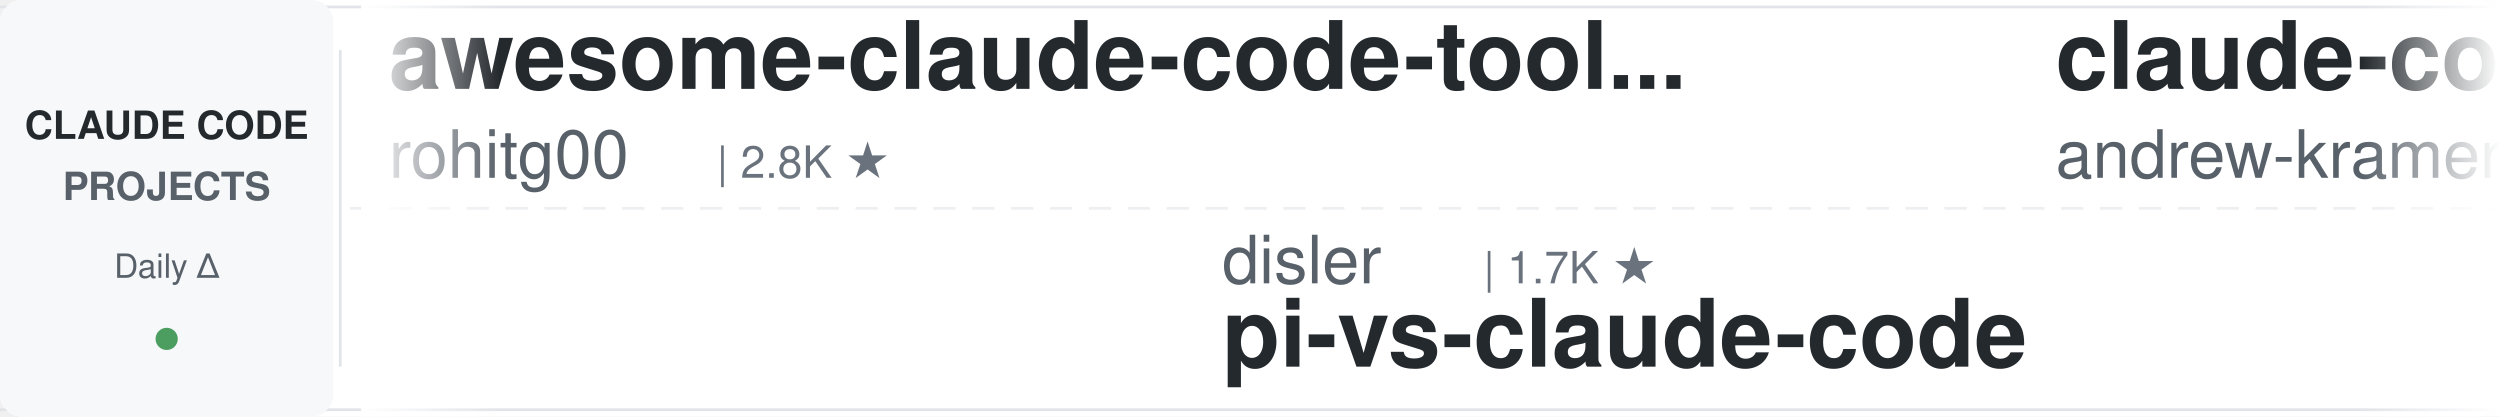
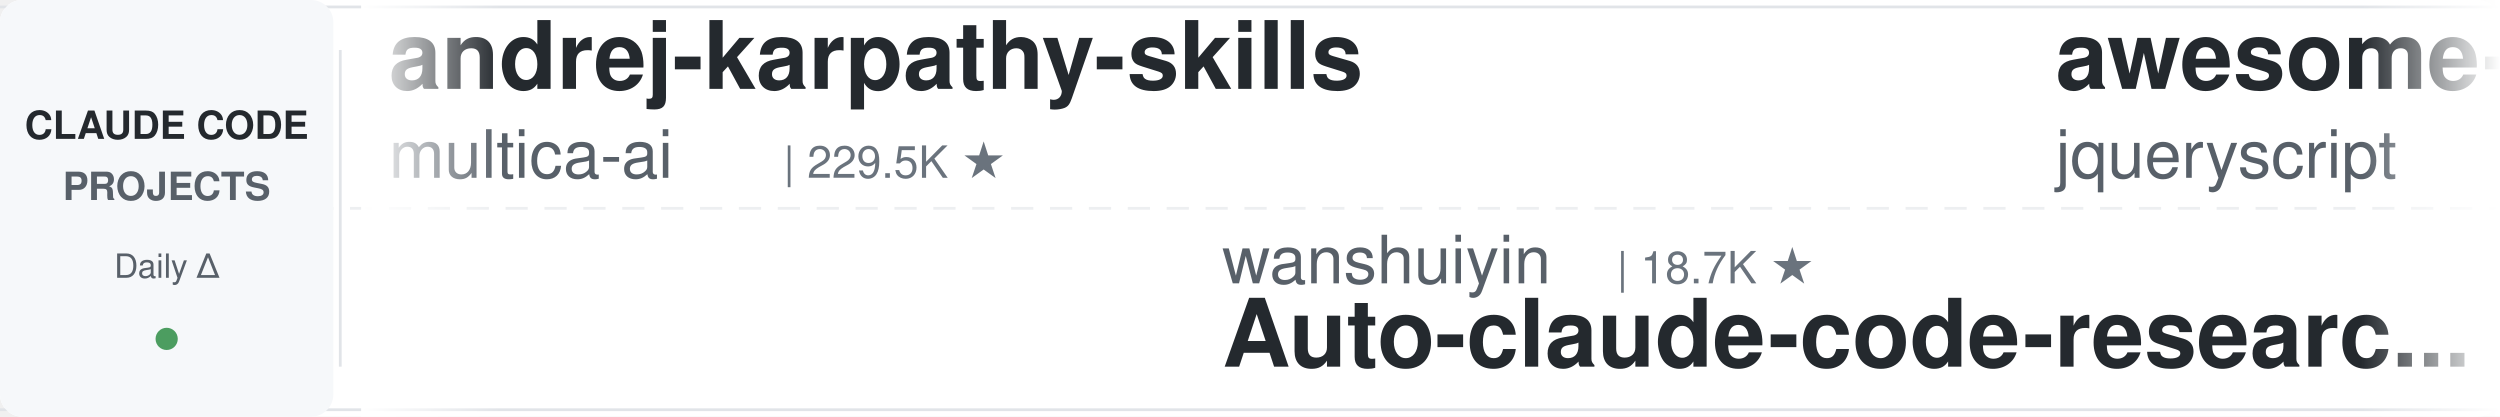
<svg xmlns="http://www.w3.org/2000/svg" width="900" height="150">
  <defs>
    <linearGradient id="leftFade" x1="0%" y1="0%" x2="100%" y2="0%">
      <stop offset="0%" style="stop-color:#ffffff;stop-opacity:1" />
      <stop offset="100%" style="stop-color:#ffffff;stop-opacity:0" />
    </linearGradient>
    <linearGradient id="rightFade" x1="0%" y1="0%" x2="100%" y2="0%">
      <stop offset="0%" style="stop-color:#ffffff;stop-opacity:0" />
      <stop offset="100%" style="stop-color:#ffffff;stop-opacity:1" />
    </linearGradient>
  </defs>
  <rect width="900" height="150" fill="#ffffff" rx="8" />
  <rect x="0" y="2" width="900" height="1" fill="#e1e4e8" />
  <rect x="0" y="147" width="900" height="1" fill="#e1e4e8" />
  <line x1="0" y1="75" x2="900" y2="75" stroke="#e1e4e8" stroke-width="1" stroke-dasharray="8 6" opacity="0.6" />
  <rect x="0" y="0" width="120" height="150" fill="#f6f8fa" rx="8" />
  <text x="60" y="50" font-family="-apple-system, BlinkMacSystemFont, 'Segoe UI', Helvetica, Arial, sans-serif" font-size="14" font-weight="600" fill="#24292e" text-anchor="middle">CLAUDE CODE</text>
  <text x="60" y="72" font-family="-apple-system, BlinkMacSystemFont, 'Segoe UI', Helvetica, Arial, sans-serif" font-size="14" font-weight="600" fill="#586069" text-anchor="middle">PROJECTS</text>
  <text x="60" y="100" font-family="-apple-system, BlinkMacSystemFont, 'Segoe UI', Helvetica, Arial, sans-serif" font-size="12" font-weight="500" fill="#586069" text-anchor="middle">Daily Δ</text>
  <circle cx="60" cy="122" r="4" fill="#22863a" opacity="0.8" />
  <rect x="122" y="18" width="1" height="114" fill="#e1e4e8" />
  <clipPath id="tickerClip">
    <rect x="130" y="0" width="770" height="150" />
  </clipPath>
  <g clip-path="url(#tickerClip)">
    <g id="tickerItems">
      <animateTransform attributeName="transform" attributeType="XML" type="translate" from="0 0" to="-3000 0" dur="54s" repeatCount="indefinite" />
      <g transform="translate(0, 0)">
-         <text x="140" y="32" font-family="-apple-system, BlinkMacSystemFont, 'Segoe UI', Helvetica, Arial, sans-serif" font-size="34" font-weight="600" fill="#24292e">awesome-claude-code-tool...</text>
-         <text x="140" y="64" font-family="-apple-system, BlinkMacSystemFont, 'Segoe UI', Helvetica, Arial, sans-serif" font-size="24" font-weight="400" fill="#586069">rohitg00</text>
-         <text x="258" y="64" font-family="-apple-system, BlinkMacSystemFont, 'Segoe UI', Helvetica, Arial, sans-serif" font-size="16" font-weight="500" fill="#6a737d">| 2.8K ★</text>
+         <text x="140" y="32" font-family="-apple-system, BlinkMacSystemFont, 'Segoe UI', Helvetica, Arial, sans-serif" font-size="34" font-weight="600" fill="#24292e">andrej-karpathy-skills</text>
+         <text x="140" y="64" font-family="-apple-system, BlinkMacSystemFont, 'Segoe UI', Helvetica, Arial, sans-serif" font-size="24" font-weight="400" fill="#586069">multica-ai</text>
+         <text x="282" y="64" font-family="-apple-system, BlinkMacSystemFont, 'Segoe UI', Helvetica, Arial, sans-serif" font-size="16" font-weight="500" fill="#6a737d">| 229.5K ★</text>
      </g>
      <g transform="translate(300, 0)">
-         <text x="140" y="102" font-family="-apple-system, BlinkMacSystemFont, 'Segoe UI', Helvetica, Arial, sans-serif" font-size="24" font-weight="400" fill="#586069">disler</text>
-         <text x="234" y="102" font-family="-apple-system, BlinkMacSystemFont, 'Segoe UI', Helvetica, Arial, sans-serif" font-size="16" font-weight="500" fill="#6a737d">| 1.7K ★</text>
-         <text x="140" y="132" font-family="-apple-system, BlinkMacSystemFont, 'Segoe UI', Helvetica, Arial, sans-serif" font-size="34" font-weight="600" fill="#24292e">pi-vs-claude-code</text>
+         <text x="140" y="102" font-family="-apple-system, BlinkMacSystemFont, 'Segoe UI', Helvetica, Arial, sans-serif" font-size="24" font-weight="400" fill="#586069">wanshuiyin</text>
+         <text x="282" y="102" font-family="-apple-system, BlinkMacSystemFont, 'Segoe UI', Helvetica, Arial, sans-serif" font-size="16" font-weight="500" fill="#6a737d">| 18.7K ★</text>
+         <text x="140" y="132" font-family="-apple-system, BlinkMacSystemFont, 'Segoe UI', Helvetica, Arial, sans-serif" font-size="34" font-weight="600" fill="#24292e">Auto-claude-code-researc...</text>
      </g>
      <g transform="translate(600, 0)">
-         <text x="140" y="32" font-family="-apple-system, BlinkMacSystemFont, 'Segoe UI', Helvetica, Arial, sans-serif" font-size="34" font-weight="600" fill="#24292e">claude-code-source-build</text>
-         <text x="140" y="64" font-family="-apple-system, BlinkMacSystemFont, 'Segoe UI', Helvetica, Arial, sans-serif" font-size="24" font-weight="400" fill="#586069">andrew-kramer-inno</text>
-         <text x="378" y="64" font-family="-apple-system, BlinkMacSystemFont, 'Segoe UI', Helvetica, Arial, sans-serif" font-size="16" font-weight="500" fill="#6a737d">| 595 ★</text>
+         <text x="140" y="32" font-family="-apple-system, BlinkMacSystemFont, 'Segoe UI', Helvetica, Arial, sans-serif" font-size="34" font-weight="600" fill="#24292e">awesome-claude-code</text>
+         <text x="140" y="64" font-family="-apple-system, BlinkMacSystemFont, 'Segoe UI', Helvetica, Arial, sans-serif" font-size="24" font-weight="400" fill="#586069">jqueryscript</text>
+         <text x="306" y="64" font-family="-apple-system, BlinkMacSystemFont, 'Segoe UI', Helvetica, Arial, sans-serif" font-size="16" font-weight="500" fill="#6a737d">| 544 ★</text>
      </g>
      <g transform="translate(900, 0)">
-         <text x="140" y="102" font-family="-apple-system, BlinkMacSystemFont, 'Segoe UI', Helvetica, Arial, sans-serif" font-size="24" font-weight="400" fill="#586069">nicedreamzapp</text>
-         <text x="318" y="102" font-family="-apple-system, BlinkMacSystemFont, 'Segoe UI', Helvetica, Arial, sans-serif" font-size="16" font-weight="500" fill="#6a737d">| 3.5K ★</text>
-         <text x="140" y="132" font-family="-apple-system, BlinkMacSystemFont, 'Segoe UI', Helvetica, Arial, sans-serif" font-size="34" font-weight="600" fill="#24292e">claude-code-local</text>
+         <text x="140" y="102" font-family="-apple-system, BlinkMacSystemFont, 'Segoe UI', Helvetica, Arial, sans-serif" font-size="24" font-weight="400" fill="#586069">huangserva</text>
+         <text x="282" y="102" font-family="-apple-system, BlinkMacSystemFont, 'Segoe UI', Helvetica, Arial, sans-serif" font-size="16" font-weight="500" fill="#6a737d">| 631 ★</text>
+         <text x="140" y="132" font-family="-apple-system, BlinkMacSystemFont, 'Segoe UI', Helvetica, Arial, sans-serif" font-size="34" font-weight="600" fill="#24292e">claude-code-cli</text>
      </g>
      <g transform="translate(1200, 0)">
-         <text x="140" y="32" font-family="-apple-system, BlinkMacSystemFont, 'Segoe UI', Helvetica, Arial, sans-serif" font-size="34" font-weight="600" fill="#24292e">claude_codex_bridge</text>
-         <text x="140" y="64" font-family="-apple-system, BlinkMacSystemFont, 'Segoe UI', Helvetica, Arial, sans-serif" font-size="24" font-weight="400" fill="#586069">SeemSeam</text>
-         <text x="258" y="64" font-family="-apple-system, BlinkMacSystemFont, 'Segoe UI', Helvetica, Arial, sans-serif" font-size="16" font-weight="500" fill="#6a737d">| 3.6K ★</text>
+         <text x="140" y="32" font-family="-apple-system, BlinkMacSystemFont, 'Segoe UI', Helvetica, Arial, sans-serif" font-size="34" font-weight="600" fill="#24292e">claude-code-harness</text>
+         <text x="140" y="64" font-family="-apple-system, BlinkMacSystemFont, 'Segoe UI', Helvetica, Arial, sans-serif" font-size="24" font-weight="400" fill="#586069">Chachamaru127</text>
+         <text x="318" y="64" font-family="-apple-system, BlinkMacSystemFont, 'Segoe UI', Helvetica, Arial, sans-serif" font-size="16" font-weight="500" fill="#6a737d">| 3.2K ★</text>
      </g>
      <g transform="translate(1500, 0)">
-         <text x="140" y="102" font-family="-apple-system, BlinkMacSystemFont, 'Segoe UI', Helvetica, Arial, sans-serif" font-size="24" font-weight="400" fill="#586069">huangjia2019</text>
-         <text x="306" y="102" font-family="-apple-system, BlinkMacSystemFont, 'Segoe UI', Helvetica, Arial, sans-serif" font-size="16" font-weight="500" fill="#6a737d">| 1.1K ★</text>
-         <text x="140" y="132" font-family="-apple-system, BlinkMacSystemFont, 'Segoe UI', Helvetica, Arial, sans-serif" font-size="34" font-weight="600" fill="#24292e">claude-code-engineering</text>
+         <text x="140" y="102" font-family="-apple-system, BlinkMacSystemFont, 'Segoe UI', Helvetica, Arial, sans-serif" font-size="24" font-weight="400" fill="#586069">VoltAgent</text>
+         <text x="270" y="102" font-family="-apple-system, BlinkMacSystemFont, 'Segoe UI', Helvetica, Arial, sans-serif" font-size="16" font-weight="500" fill="#6a737d">| 26.3K ★</text>
+         <text x="140" y="132" font-family="-apple-system, BlinkMacSystemFont, 'Segoe UI', Helvetica, Arial, sans-serif" font-size="34" font-weight="600" fill="#24292e">awesome-claude-code-suba...</text>
      </g>
      <g transform="translate(1800, 0)">
-         <text x="140" y="32" font-family="-apple-system, BlinkMacSystemFont, 'Segoe UI', Helvetica, Arial, sans-serif" font-size="34" font-weight="600" fill="#24292e">learn-claude-code</text>
-         <text x="140" y="64" font-family="-apple-system, BlinkMacSystemFont, 'Segoe UI', Helvetica, Arial, sans-serif" font-size="24" font-weight="400" fill="#586069">shareAI-lab</text>
-         <text x="294" y="64" font-family="-apple-system, BlinkMacSystemFont, 'Segoe UI', Helvetica, Arial, sans-serif" font-size="16" font-weight="500" fill="#6a737d">| 79.9K ★</text>
+         <text x="140" y="32" font-family="-apple-system, BlinkMacSystemFont, 'Segoe UI', Helvetica, Arial, sans-serif" font-size="34" font-weight="600" fill="#24292e">claude-code-showcase</text>
+         <text x="140" y="64" font-family="-apple-system, BlinkMacSystemFont, 'Segoe UI', Helvetica, Arial, sans-serif" font-size="24" font-weight="400" fill="#586069">ChrisWiles</text>
+         <text x="282" y="64" font-family="-apple-system, BlinkMacSystemFont, 'Segoe UI', Helvetica, Arial, sans-serif" font-size="16" font-weight="500" fill="#6a737d">| 6.1K ★</text>
      </g>
      <g transform="translate(2100, 0)">
-         <text x="140" y="102" font-family="-apple-system, BlinkMacSystemFont, 'Segoe UI', Helvetica, Arial, sans-serif" font-size="24" font-weight="400" fill="#586069">asgeirtj</text>
-         <text x="258" y="102" font-family="-apple-system, BlinkMacSystemFont, 'Segoe UI', Helvetica, Arial, sans-serif" font-size="16" font-weight="500" fill="#6a737d">| 70.8K ★</text>
-         <text x="140" y="132" font-family="-apple-system, BlinkMacSystemFont, 'Segoe UI', Helvetica, Arial, sans-serif" font-size="34" font-weight="600" fill="#24292e">system_prompts_leaks</text>
+         <text x="140" y="102" font-family="-apple-system, BlinkMacSystemFont, 'Segoe UI', Helvetica, Arial, sans-serif" font-size="24" font-weight="400" fill="#586069">shareAI-lab</text>
+         <text x="294" y="102" font-family="-apple-system, BlinkMacSystemFont, 'Segoe UI', Helvetica, Arial, sans-serif" font-size="16" font-weight="500" fill="#6a737d">| 79.9K ★</text>
+         <text x="140" y="132" font-family="-apple-system, BlinkMacSystemFont, 'Segoe UI', Helvetica, Arial, sans-serif" font-size="34" font-weight="600" fill="#24292e">learn-claude-code</text>
      </g>
      <g transform="translate(2400, 0)">
-         <text x="140" y="32" font-family="-apple-system, BlinkMacSystemFont, 'Segoe UI', Helvetica, Arial, sans-serif" font-size="34" font-weight="600" fill="#24292e">everything-claude-code</text>
-         <text x="140" y="64" font-family="-apple-system, BlinkMacSystemFont, 'Segoe UI', Helvetica, Arial, sans-serif" font-size="24" font-weight="400" fill="#586069">WorldFlowAI</text>
-         <text x="294" y="64" font-family="-apple-system, BlinkMacSystemFont, 'Segoe UI', Helvetica, Arial, sans-serif" font-size="16" font-weight="500" fill="#6a737d">| 5.9K ★</text>
+         <text x="140" y="32" font-family="-apple-system, BlinkMacSystemFont, 'Segoe UI', Helvetica, Arial, sans-serif" font-size="34" font-weight="600" fill="#24292e">claude-code-from-source</text>
+         <text x="140" y="64" font-family="-apple-system, BlinkMacSystemFont, 'Segoe UI', Helvetica, Arial, sans-serif" font-size="24" font-weight="400" fill="#586069">alejandrobalderas</text>
+         <text x="366" y="64" font-family="-apple-system, BlinkMacSystemFont, 'Segoe UI', Helvetica, Arial, sans-serif" font-size="16" font-weight="500" fill="#6a737d">| 3.0K ★</text>
      </g>
      <g transform="translate(2700, 0)">
-         <text x="140" y="102" font-family="-apple-system, BlinkMacSystemFont, 'Segoe UI', Helvetica, Arial, sans-serif" font-size="24" font-weight="400" fill="#586069">ding113</text>
-         <text x="246" y="102" font-family="-apple-system, BlinkMacSystemFont, 'Segoe UI', Helvetica, Arial, sans-serif" font-size="16" font-weight="500" fill="#6a737d">| 3.4K ★</text>
-         <text x="140" y="132" font-family="-apple-system, BlinkMacSystemFont, 'Segoe UI', Helvetica, Arial, sans-serif" font-size="34" font-weight="600" fill="#24292e">claude-code-hub</text>
+         <text x="140" y="102" font-family="-apple-system, BlinkMacSystemFont, 'Segoe UI', Helvetica, Arial, sans-serif" font-size="24" font-weight="400" fill="#586069">lintsinghua</text>
+         <text x="294" y="102" font-family="-apple-system, BlinkMacSystemFont, 'Segoe UI', Helvetica, Arial, sans-serif" font-size="16" font-weight="500" fill="#6a737d">| 4.3K ★</text>
+         <text x="140" y="132" font-family="-apple-system, BlinkMacSystemFont, 'Segoe UI', Helvetica, Arial, sans-serif" font-size="34" font-weight="600" fill="#24292e">claude-code-book</text>
      </g>
      <g transform="translate(3000, 0)">
-         <text x="140" y="32" font-family="-apple-system, BlinkMacSystemFont, 'Segoe UI', Helvetica, Arial, sans-serif" font-size="34" font-weight="600" fill="#24292e">awesome-claude-code-tool...</text>
-         <text x="140" y="64" font-family="-apple-system, BlinkMacSystemFont, 'Segoe UI', Helvetica, Arial, sans-serif" font-size="24" font-weight="400" fill="#586069">rohitg00</text>
-         <text x="258" y="64" font-family="-apple-system, BlinkMacSystemFont, 'Segoe UI', Helvetica, Arial, sans-serif" font-size="16" font-weight="500" fill="#6a737d">| 2.8K ★</text>
+         <text x="140" y="32" font-family="-apple-system, BlinkMacSystemFont, 'Segoe UI', Helvetica, Arial, sans-serif" font-size="34" font-weight="600" fill="#24292e">andrej-karpathy-skills</text>
+         <text x="140" y="64" font-family="-apple-system, BlinkMacSystemFont, 'Segoe UI', Helvetica, Arial, sans-serif" font-size="24" font-weight="400" fill="#586069">multica-ai</text>
+         <text x="282" y="64" font-family="-apple-system, BlinkMacSystemFont, 'Segoe UI', Helvetica, Arial, sans-serif" font-size="16" font-weight="500" fill="#6a737d">| 229.5K ★</text>
      </g>
      <g transform="translate(3300, 0)">
-         <text x="140" y="102" font-family="-apple-system, BlinkMacSystemFont, 'Segoe UI', Helvetica, Arial, sans-serif" font-size="24" font-weight="400" fill="#586069">disler</text>
-         <text x="234" y="102" font-family="-apple-system, BlinkMacSystemFont, 'Segoe UI', Helvetica, Arial, sans-serif" font-size="16" font-weight="500" fill="#6a737d">| 1.7K ★</text>
-         <text x="140" y="132" font-family="-apple-system, BlinkMacSystemFont, 'Segoe UI', Helvetica, Arial, sans-serif" font-size="34" font-weight="600" fill="#24292e">pi-vs-claude-code</text>
+         <text x="140" y="102" font-family="-apple-system, BlinkMacSystemFont, 'Segoe UI', Helvetica, Arial, sans-serif" font-size="24" font-weight="400" fill="#586069">wanshuiyin</text>
+         <text x="282" y="102" font-family="-apple-system, BlinkMacSystemFont, 'Segoe UI', Helvetica, Arial, sans-serif" font-size="16" font-weight="500" fill="#6a737d">| 18.7K ★</text>
+         <text x="140" y="132" font-family="-apple-system, BlinkMacSystemFont, 'Segoe UI', Helvetica, Arial, sans-serif" font-size="34" font-weight="600" fill="#24292e">Auto-claude-code-researc...</text>
      </g>
      <g transform="translate(3600, 0)">
-         <text x="140" y="32" font-family="-apple-system, BlinkMacSystemFont, 'Segoe UI', Helvetica, Arial, sans-serif" font-size="34" font-weight="600" fill="#24292e">claude-code-source-build</text>
-         <text x="140" y="64" font-family="-apple-system, BlinkMacSystemFont, 'Segoe UI', Helvetica, Arial, sans-serif" font-size="24" font-weight="400" fill="#586069">andrew-kramer-inno</text>
-         <text x="378" y="64" font-family="-apple-system, BlinkMacSystemFont, 'Segoe UI', Helvetica, Arial, sans-serif" font-size="16" font-weight="500" fill="#6a737d">| 595 ★</text>
+         <text x="140" y="32" font-family="-apple-system, BlinkMacSystemFont, 'Segoe UI', Helvetica, Arial, sans-serif" font-size="34" font-weight="600" fill="#24292e">awesome-claude-code</text>
+         <text x="140" y="64" font-family="-apple-system, BlinkMacSystemFont, 'Segoe UI', Helvetica, Arial, sans-serif" font-size="24" font-weight="400" fill="#586069">jqueryscript</text>
+         <text x="306" y="64" font-family="-apple-system, BlinkMacSystemFont, 'Segoe UI', Helvetica, Arial, sans-serif" font-size="16" font-weight="500" fill="#6a737d">| 544 ★</text>
      </g>
      <g transform="translate(3900, 0)">
-         <text x="140" y="102" font-family="-apple-system, BlinkMacSystemFont, 'Segoe UI', Helvetica, Arial, sans-serif" font-size="24" font-weight="400" fill="#586069">nicedreamzapp</text>
-         <text x="318" y="102" font-family="-apple-system, BlinkMacSystemFont, 'Segoe UI', Helvetica, Arial, sans-serif" font-size="16" font-weight="500" fill="#6a737d">| 3.5K ★</text>
-         <text x="140" y="132" font-family="-apple-system, BlinkMacSystemFont, 'Segoe UI', Helvetica, Arial, sans-serif" font-size="34" font-weight="600" fill="#24292e">claude-code-local</text>
+         <text x="140" y="102" font-family="-apple-system, BlinkMacSystemFont, 'Segoe UI', Helvetica, Arial, sans-serif" font-size="24" font-weight="400" fill="#586069">huangserva</text>
+         <text x="282" y="102" font-family="-apple-system, BlinkMacSystemFont, 'Segoe UI', Helvetica, Arial, sans-serif" font-size="16" font-weight="500" fill="#6a737d">| 631 ★</text>
+         <text x="140" y="132" font-family="-apple-system, BlinkMacSystemFont, 'Segoe UI', Helvetica, Arial, sans-serif" font-size="34" font-weight="600" fill="#24292e">claude-code-cli</text>
      </g>
    </g>
  </g>
  <rect x="130" y="0" width="50" height="150" fill="url(#leftFade)" />
  <rect x="850" y="0" width="50" height="150" fill="url(#rightFade)" />
</svg>
